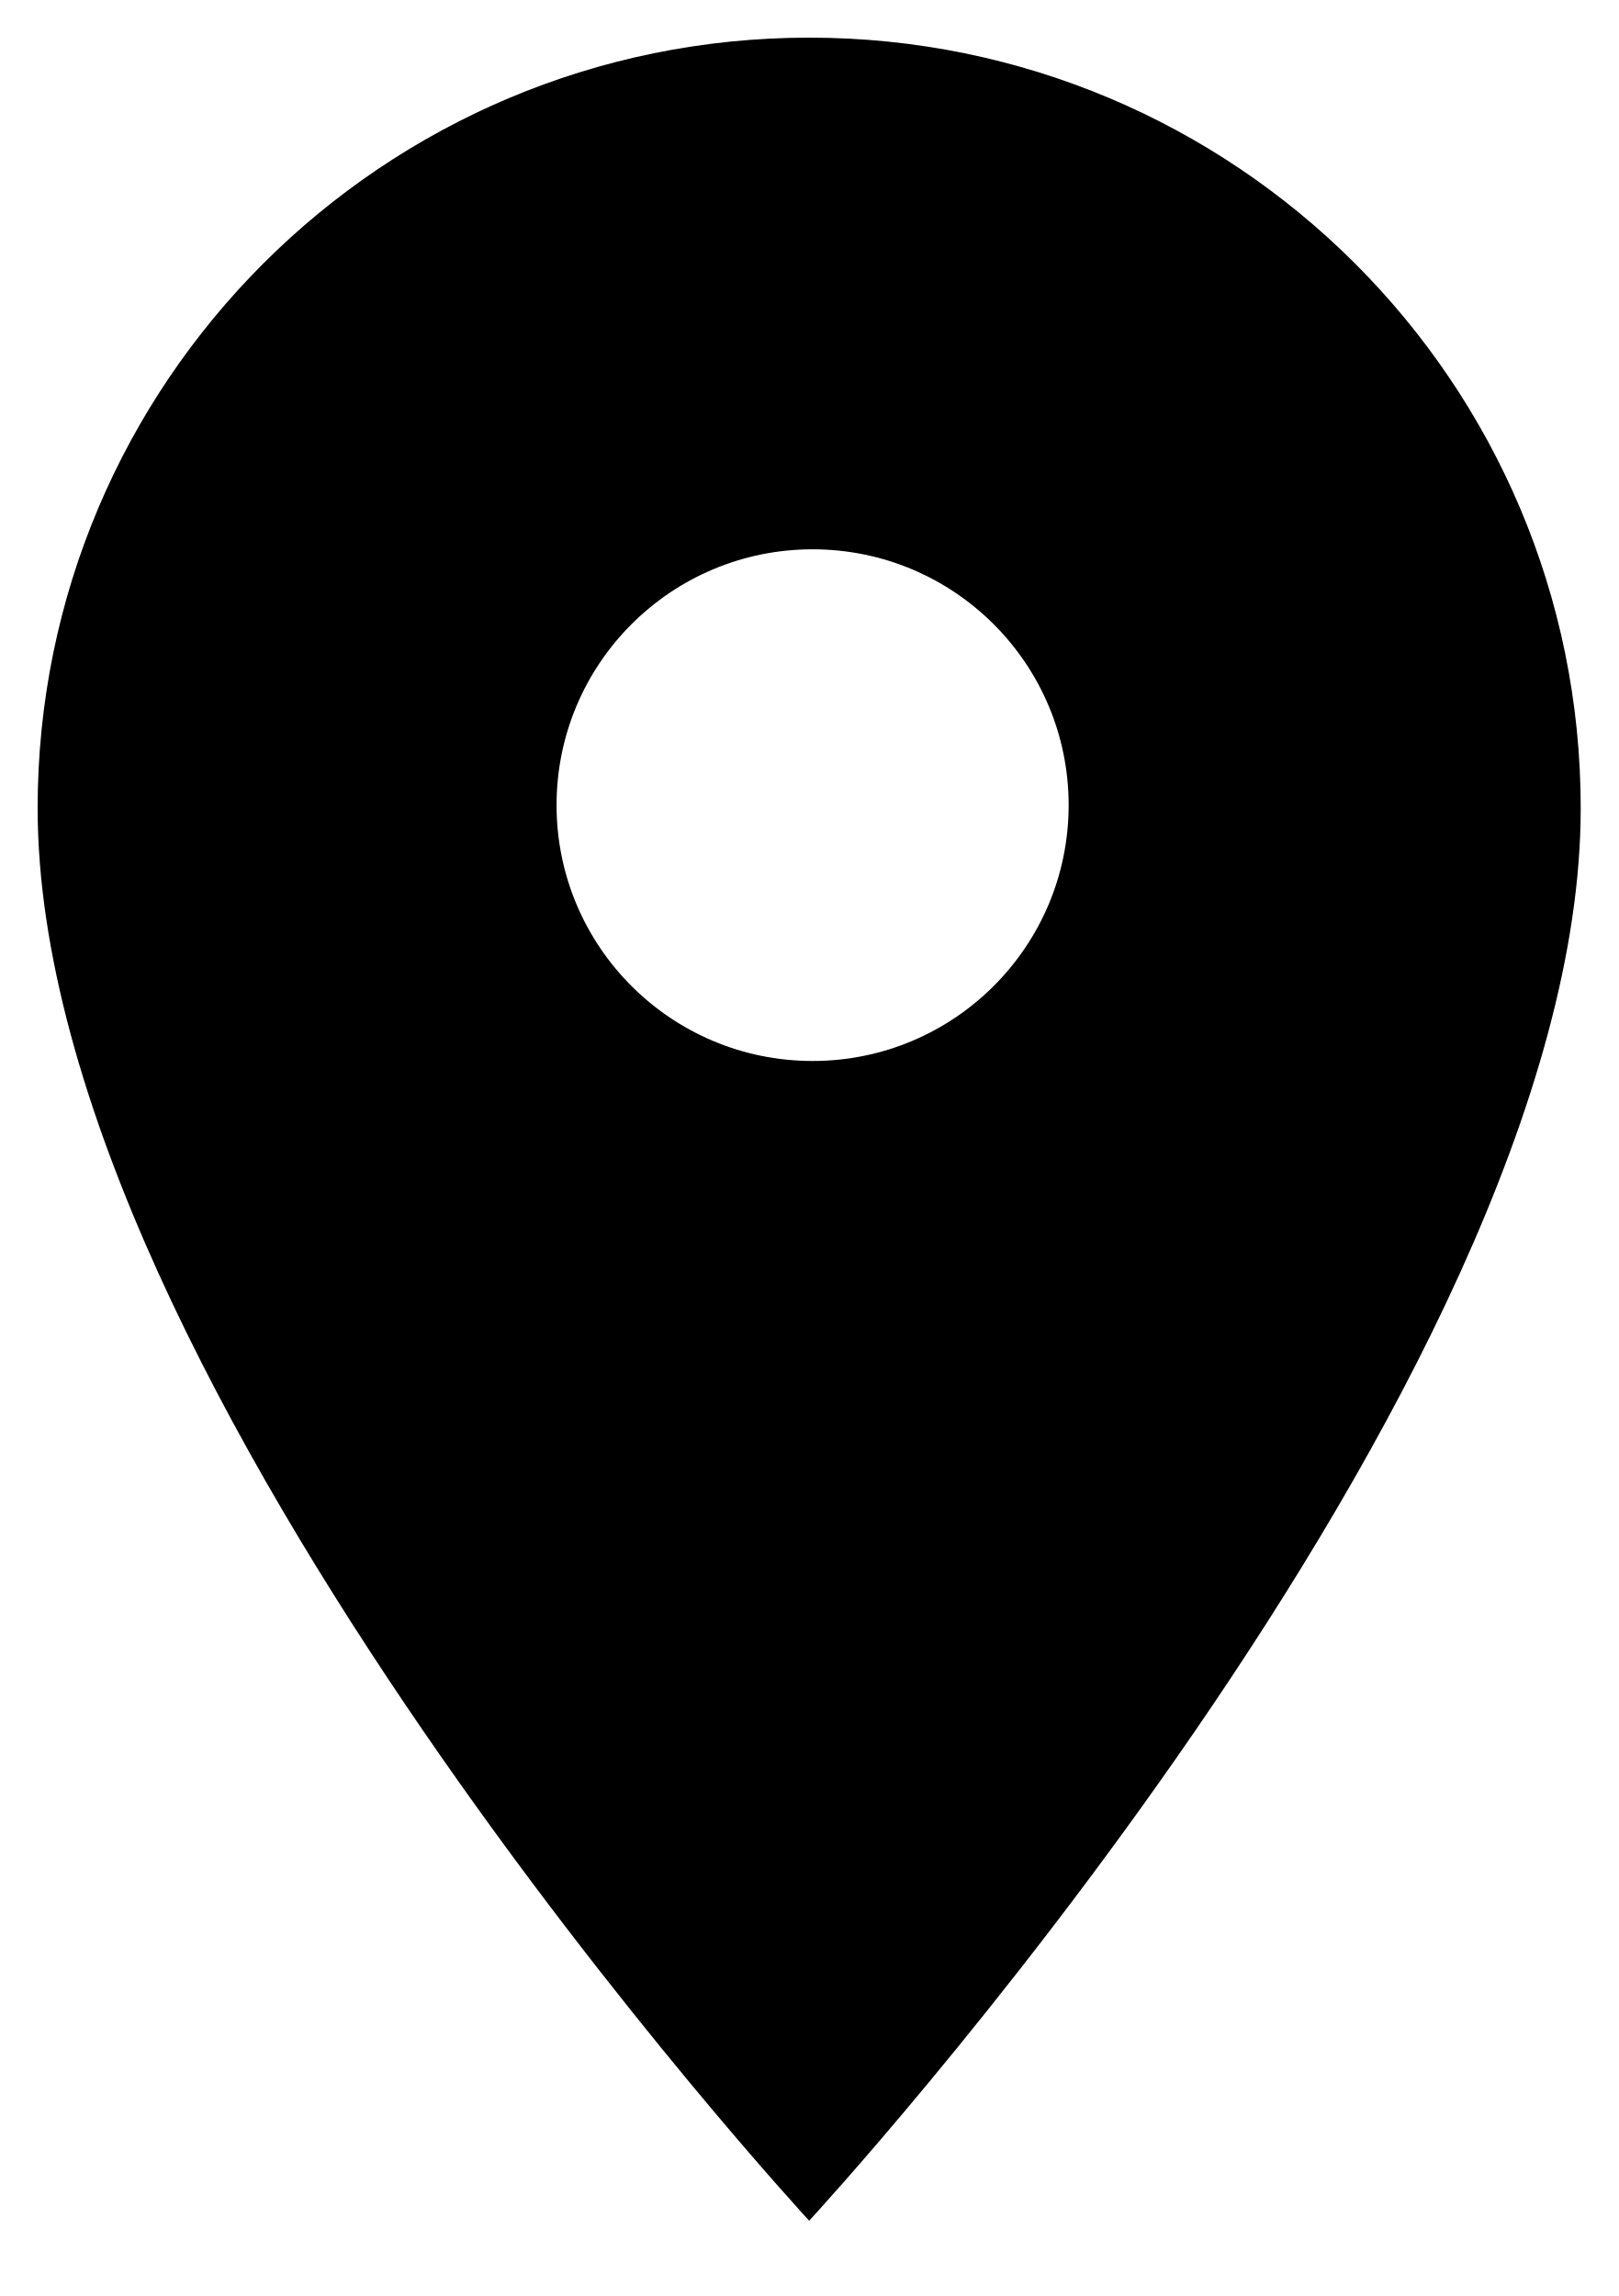
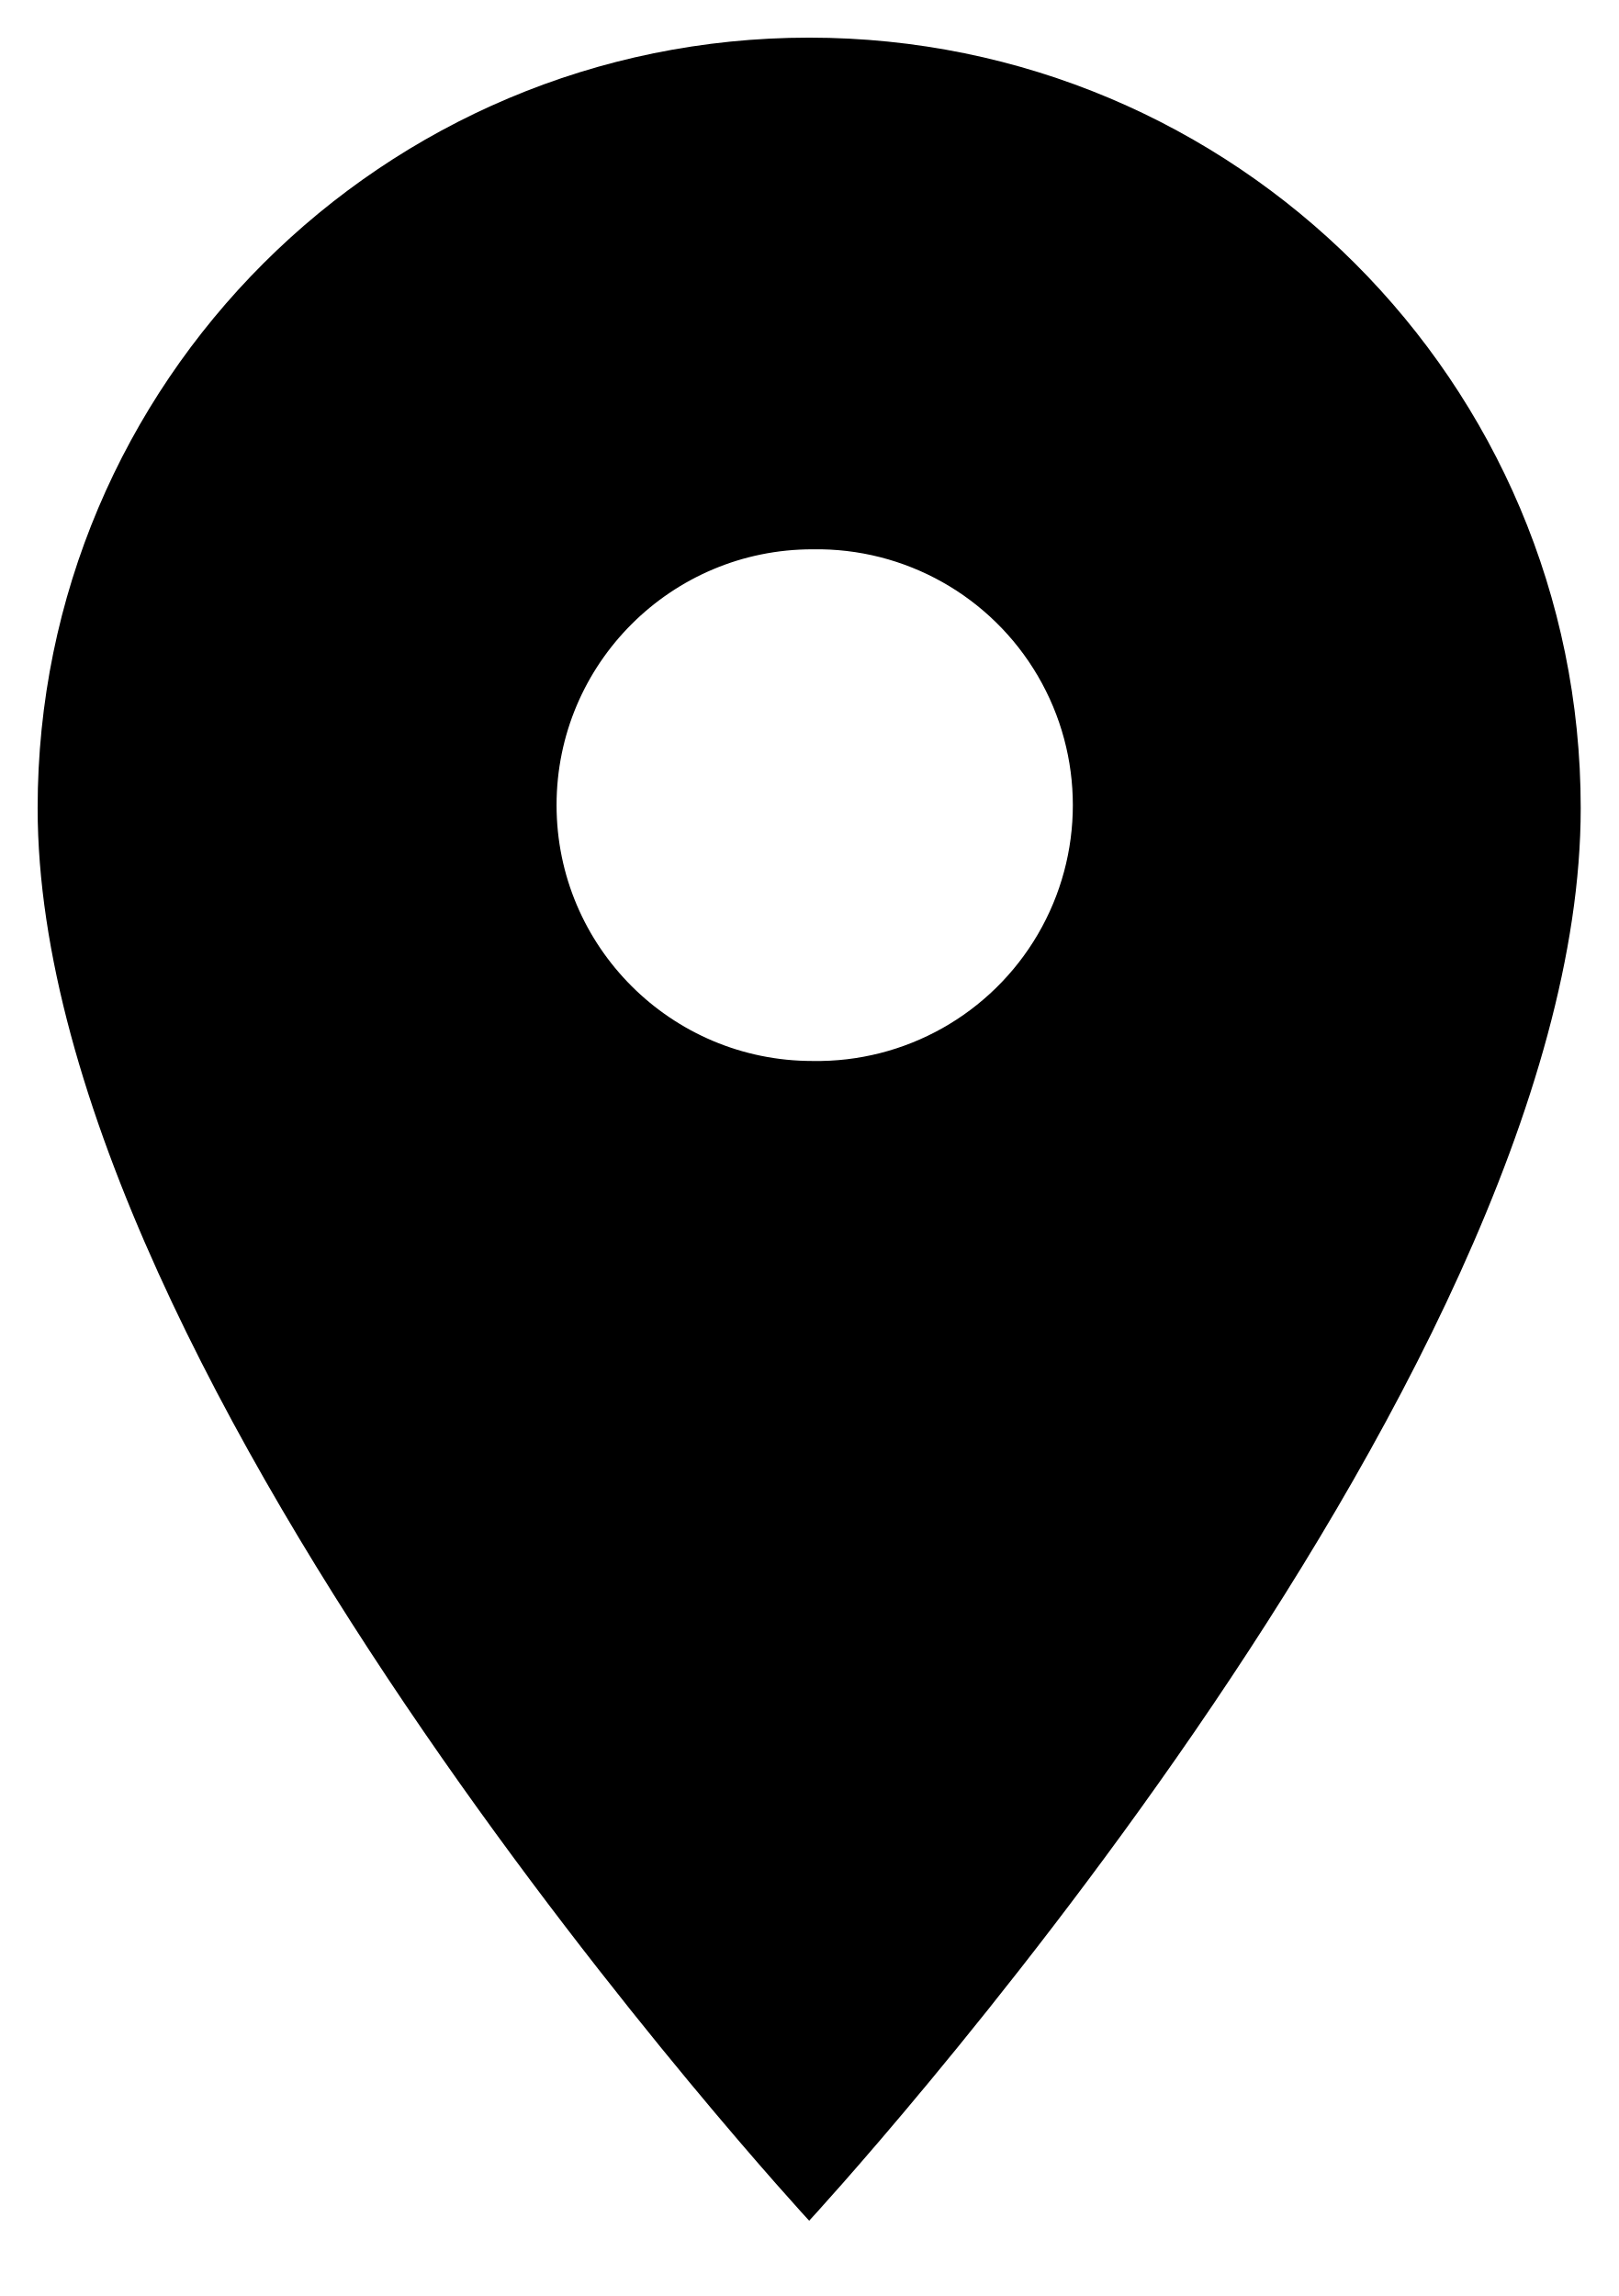
- <svg xmlns="http://www.w3.org/2000/svg" viewBox="0 0 43 61" version="1.1">
-   <path d="M42,21.471 C42,10.161 32.826,1 21.5,1 C10.174,1 1,10.161 1,21.471 C1,36.824 21.5,59 21.5,59 C21.5,59 42,36.824 42,21.471 Z M14.788,21.391 C14.788,17.635 17.832,14.594 21.591,14.594 C25.349,14.594 28.394,17.635 28.394,21.391 C28.394,25.146 25.349,28.188 21.591,28.188 C17.832,28.188 14.788,25.146 14.788,21.391 Z" stroke-width="2" vector-effect="non-scaling-stroke" />
+ <svg xmlns="http://www.w3.org/2000/svg" viewBox="0 0 43 61">
+   <path d="M42 21.47C42 10.16 32.826 1 21.5 1S1 10.16 1 21.47C1 36.825 21.5 59 21.5 59S42 36.824 42 21.47zm-27.212-.08a6.798 6.798 0 016.803-6.796 6.798 6.798 0 110 13.594 6.798 6.798 0 01-6.803-6.797z" vector-effect="non-scaling-stroke" />
</svg>
